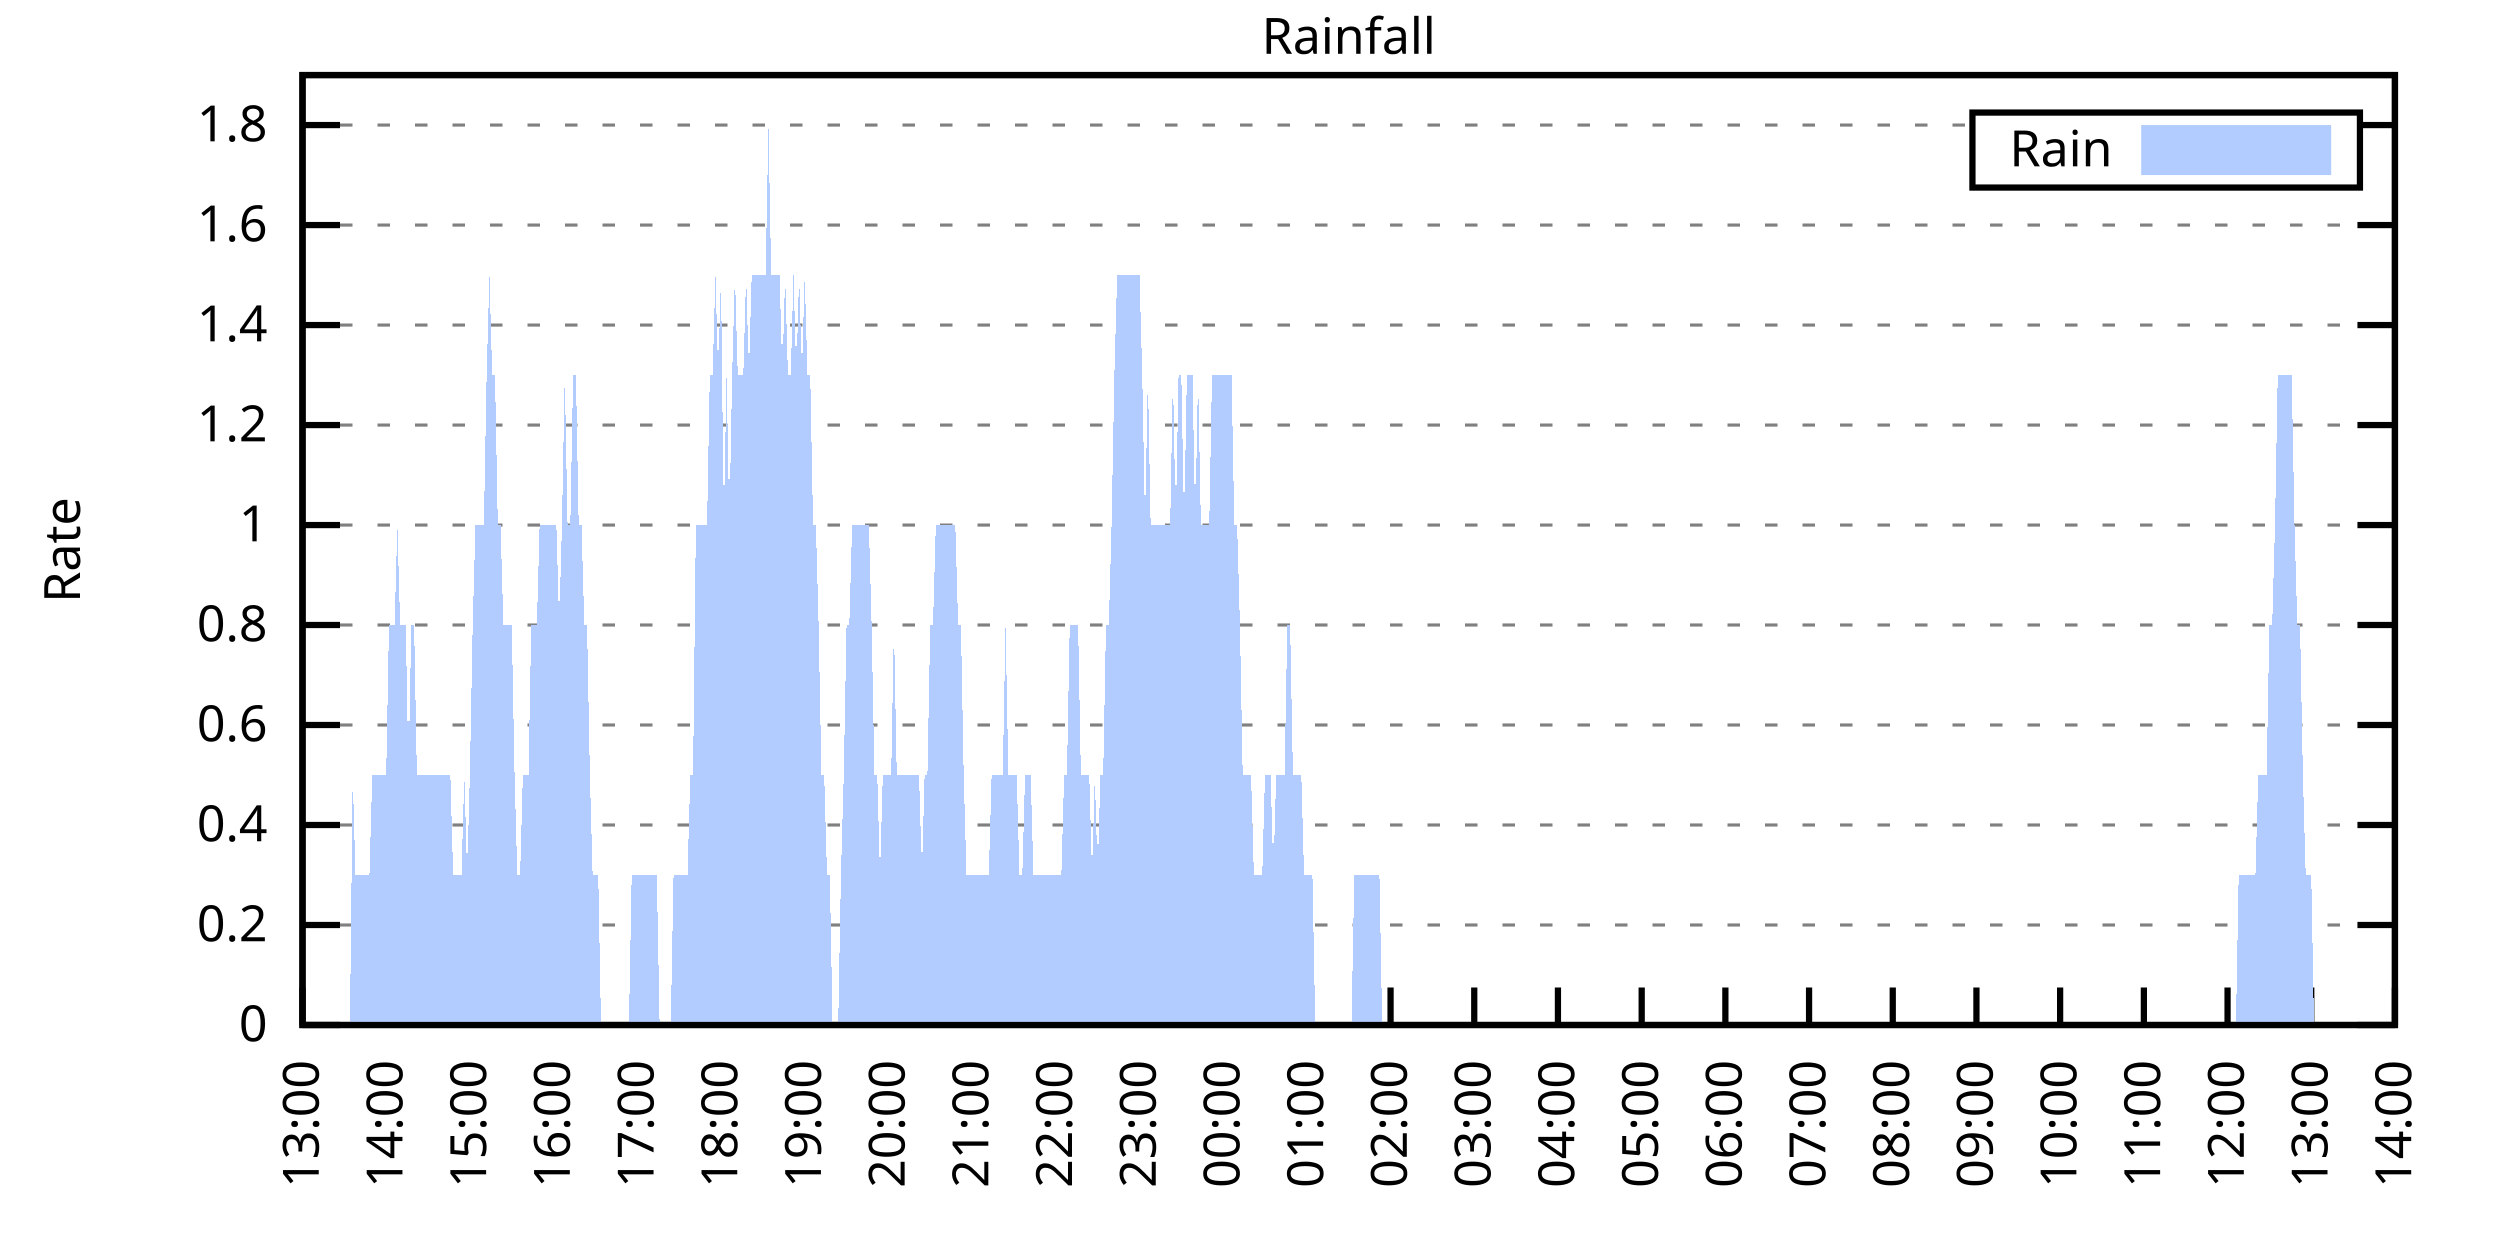
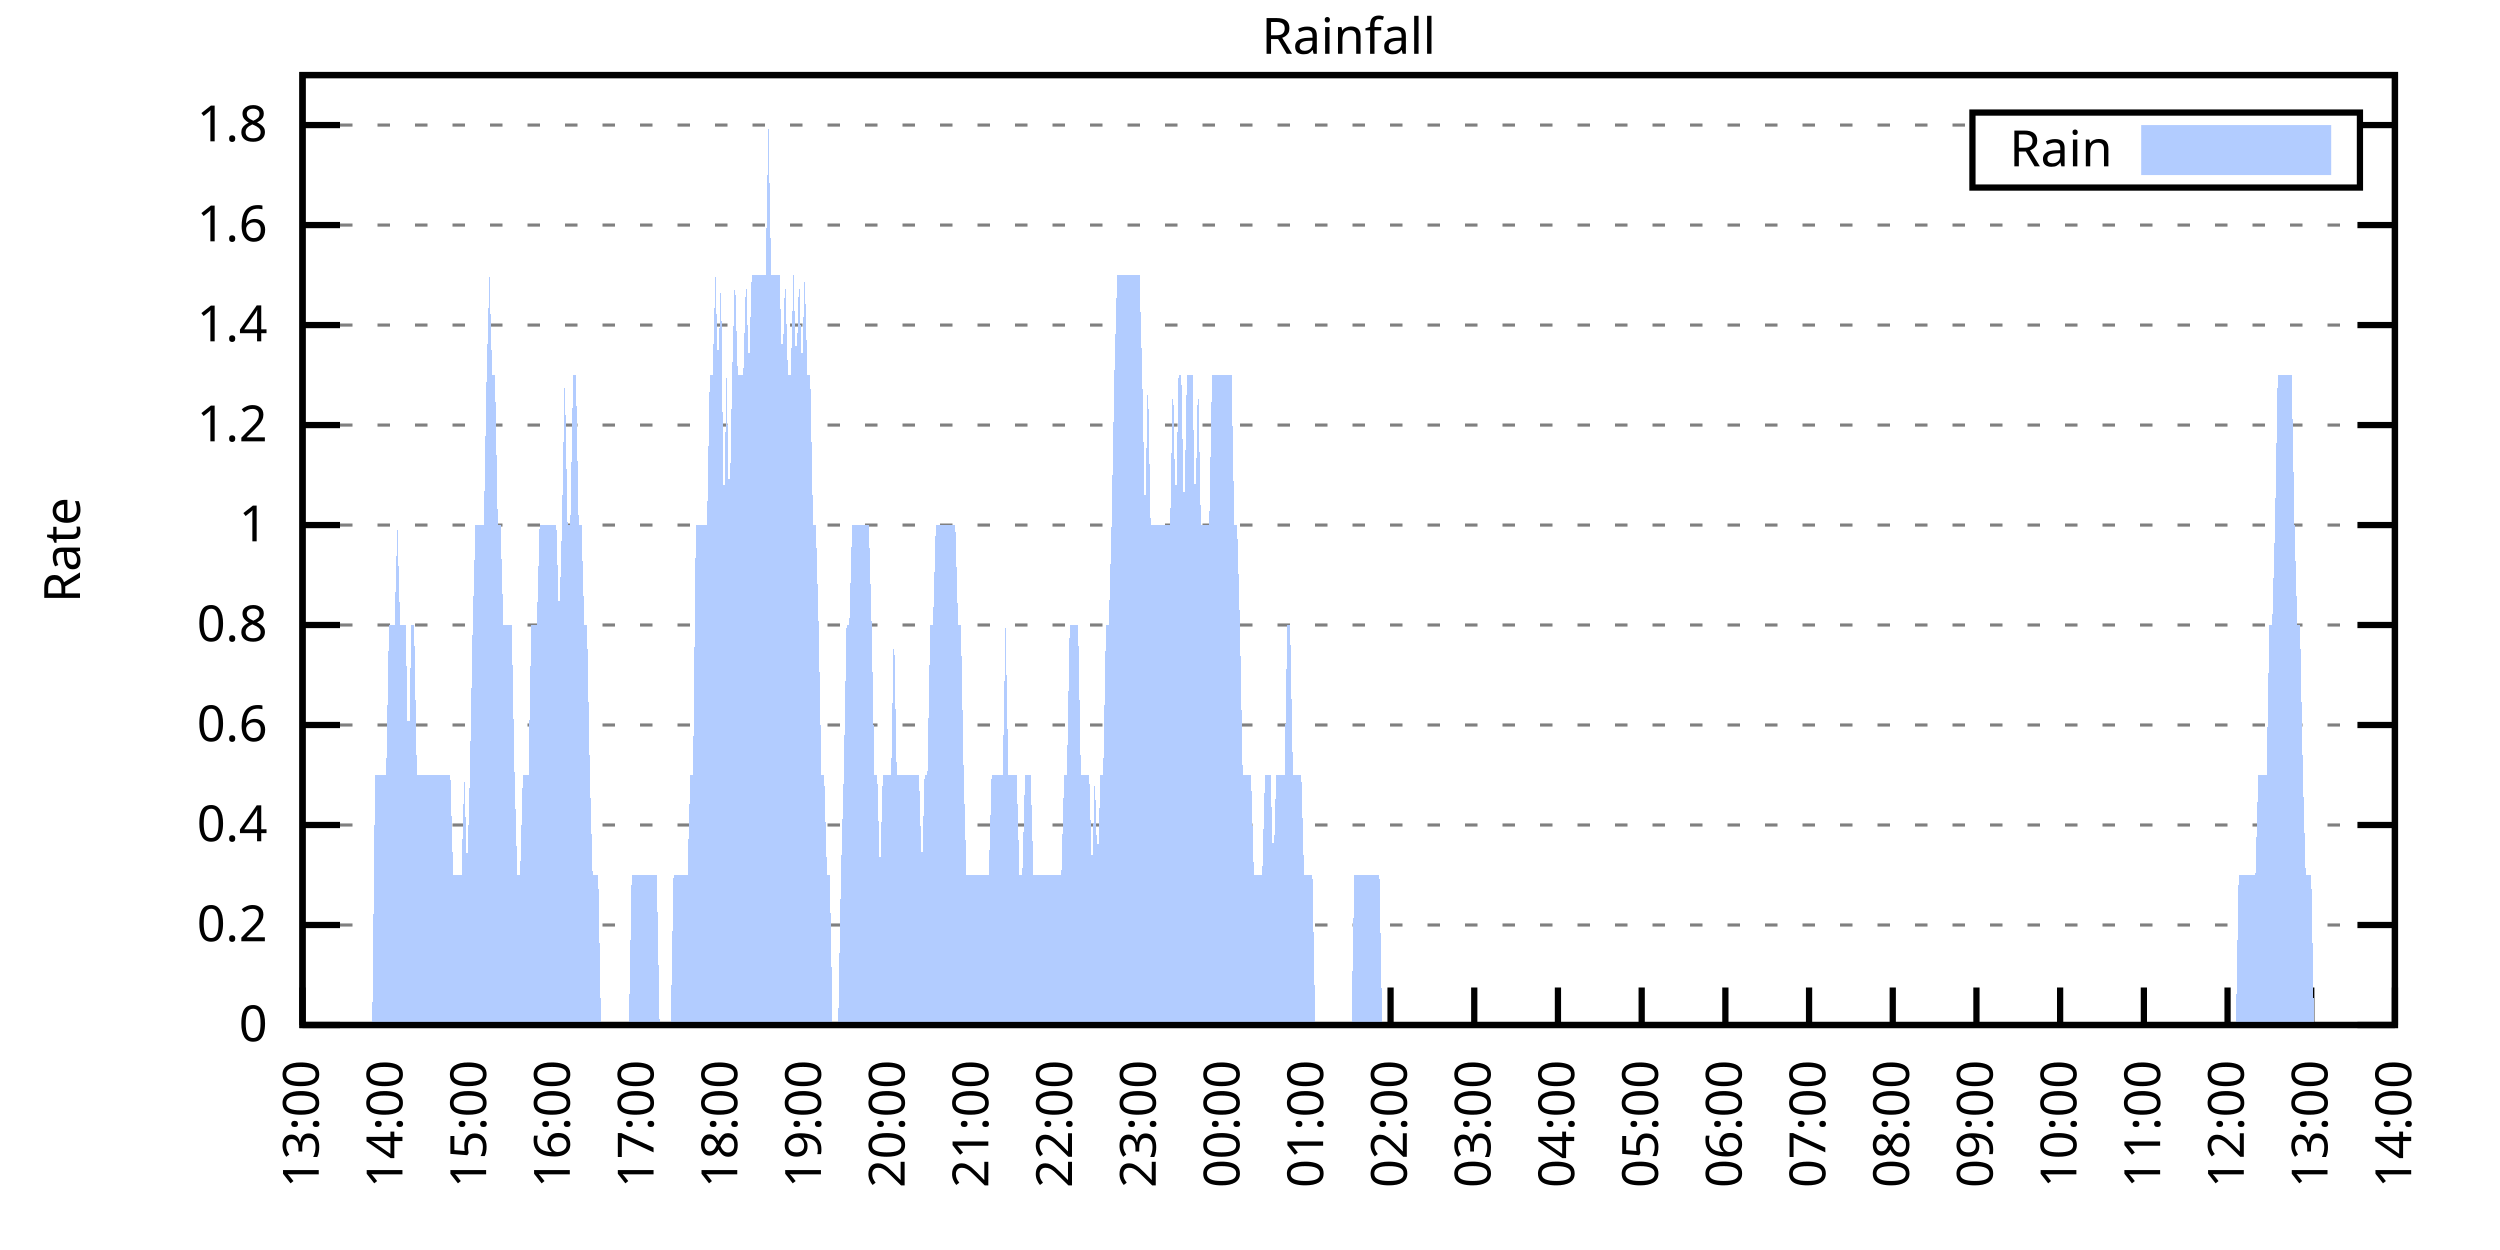
<svg xmlns="http://www.w3.org/2000/svg" xmlns:xlink="http://www.w3.org/1999/xlink" width="400" height="200" viewBox="0 0 400 200">
  <g id="gnuplot_canvas">
    <rect x="0" y="0" width="400" height="200" fill="none" />
    <defs>
      <circle id="gpDot" r="0.5" stroke-width="0.5" stroke="currentColor" />
      <path id="gpPt0" stroke-width="0.333" stroke="currentColor" d="M-1,0 h2 M0,-1 v2" />
      <path id="gpPt1" stroke-width="0.333" stroke="currentColor" d="M-1,-1 L1,1 M1,-1 L-1,1" />
      <path id="gpPt2" stroke-width="0.333" stroke="currentColor" d="M-1,0 L1,0 M0,-1 L0,1 M-1,-1 L1,1 M-1,1 L1,-1" />
      <rect id="gpPt3" stroke-width="0.333" stroke="currentColor" x="-1" y="-1" width="2" height="2" />
      <rect id="gpPt4" stroke-width="0.333" stroke="currentColor" fill="currentColor" x="-1" y="-1" width="2" height="2" />
      <circle id="gpPt5" stroke-width="0.333" stroke="currentColor" cx="0" cy="0" r="1" />
      <use xlink:href="#gpPt5" id="gpPt6" fill="currentColor" stroke="none" />
      <path id="gpPt7" stroke-width="0.333" stroke="currentColor" d="M0,-1.33 L-1.33,0.67 L1.33,0.67 z" />
      <use xlink:href="#gpPt7" id="gpPt8" fill="currentColor" stroke="none" />
      <use xlink:href="#gpPt7" id="gpPt9" stroke="currentColor" transform="rotate(180)" />
      <use xlink:href="#gpPt9" id="gpPt10" fill="currentColor" stroke="none" />
      <use xlink:href="#gpPt3" id="gpPt11" stroke="currentColor" transform="rotate(45)" />
      <use xlink:href="#gpPt11" id="gpPt12" fill="currentColor" stroke="none" />
      <path id="gpPt13" stroke-width="0.333" stroke="currentColor" d="M0,1.330 L1.265,0.411 L0.782,-1.067 L-0.782,-1.076 L-1.265,0.411 z" />
      <use xlink:href="#gpPt13" id="gpPt14" fill="currentColor" stroke="none" />
      <filter id="textbox" filterUnits="objectBoundingBox" x="0" y="0" height="1" width="1">
        <feFlood flood-color="white" flood-opacity="1" result="bgnd" />
        <feComposite in="SourceGraphic" in2="bgnd" operator="atop" />
      </filter>
      <filter id="greybox" filterUnits="objectBoundingBox" x="0" y="0" height="1" width="1">
        <feFlood flood-color="lightgrey" flood-opacity="1" result="grey" />
        <feComposite in="SourceGraphic" in2="grey" operator="atop" />
      </filter>
    </defs>
    <g fill="none" color="white" stroke="currentColor" stroke-width="1.00" stroke-linecap="butt" stroke-linejoin="miter">
</g>
    <g fill="none" color="black" stroke="currentColor" stroke-width="1.00" stroke-linecap="butt" stroke-linejoin="miter">
      <g stroke="none" shape-rendering="crispEdges">
        <polygon fill="rgb(255, 255, 255)" points="48.40,164.00 383.18,164.00 383.18,12.02 48.40,12.02 " />
      </g>
    </g>
    <g fill="none" color="black" stroke="currentColor" stroke-width="1.00" stroke-linecap="butt" stroke-linejoin="miter">
</g>
    <g fill="none" color="black" stroke="black" stroke-width="0.50" stroke-linecap="butt" stroke-linejoin="miter">
</g>
    <g fill="none" color="gray" stroke="currentColor" stroke-width="0.50" stroke-linecap="butt" stroke-linejoin="miter">
      <path stroke="gray" stroke-dasharray="2,4" class="gridline" d="M48.40,164.00 L383.19,164.00  " />
    </g>
    <g fill="none" color="gray" stroke="gray" stroke-width="1.00" stroke-linecap="butt" stroke-linejoin="miter">
</g>
    <g fill="none" color="black" stroke="currentColor" stroke-width="1.00" stroke-linecap="butt" stroke-linejoin="miter">
      <path stroke="black" d="M48.40,164.00 L54.40,164.00 M383.19,164.00 L377.19,164.00  " />
      <g transform="translate(42.80,166.60)" stroke="none" fill="black" font-family="Sans" font-size="8.00" text-anchor="end">
        <text>
          <tspan font-family="Sans"> 0</tspan>
        </text>
      </g>
    </g>
    <g fill="none" color="black" stroke="currentColor" stroke-width="1.00" stroke-linecap="butt" stroke-linejoin="miter">
</g>
    <g fill="none" color="black" stroke="black" stroke-width="0.50" stroke-linecap="butt" stroke-linejoin="miter">
</g>
    <g fill="none" color="gray" stroke="currentColor" stroke-width="0.50" stroke-linecap="butt" stroke-linejoin="miter">
      <path stroke="gray" stroke-dasharray="2,4" class="gridline" d="M48.40,148.00 L383.19,148.00  " />
    </g>
    <g fill="none" color="gray" stroke="gray" stroke-width="1.00" stroke-linecap="butt" stroke-linejoin="miter">
</g>
    <g fill="none" color="black" stroke="currentColor" stroke-width="1.00" stroke-linecap="butt" stroke-linejoin="miter">
      <path stroke="black" d="M48.40,148.00 L54.40,148.00 M383.19,148.00 L377.19,148.00  " />
      <g transform="translate(42.80,150.60)" stroke="none" fill="black" font-family="Sans" font-size="8.00" text-anchor="end">
        <text>
          <tspan font-family="Sans"> 0.2</tspan>
        </text>
      </g>
    </g>
    <g fill="none" color="black" stroke="currentColor" stroke-width="1.00" stroke-linecap="butt" stroke-linejoin="miter">
</g>
    <g fill="none" color="black" stroke="black" stroke-width="0.50" stroke-linecap="butt" stroke-linejoin="miter">
</g>
    <g fill="none" color="gray" stroke="currentColor" stroke-width="0.50" stroke-linecap="butt" stroke-linejoin="miter">
      <path stroke="gray" stroke-dasharray="2,4" class="gridline" d="M48.40,132.00 L383.19,132.00  " />
    </g>
    <g fill="none" color="gray" stroke="gray" stroke-width="1.00" stroke-linecap="butt" stroke-linejoin="miter">
</g>
    <g fill="none" color="black" stroke="currentColor" stroke-width="1.00" stroke-linecap="butt" stroke-linejoin="miter">
      <path stroke="black" d="M48.40,132.00 L54.40,132.00 M383.19,132.00 L377.19,132.00  " />
      <g transform="translate(42.80,134.60)" stroke="none" fill="black" font-family="Sans" font-size="8.00" text-anchor="end">
        <text>
          <tspan font-family="Sans"> 0.4</tspan>
        </text>
      </g>
    </g>
    <g fill="none" color="black" stroke="currentColor" stroke-width="1.00" stroke-linecap="butt" stroke-linejoin="miter">
</g>
    <g fill="none" color="black" stroke="black" stroke-width="0.50" stroke-linecap="butt" stroke-linejoin="miter">
</g>
    <g fill="none" color="gray" stroke="currentColor" stroke-width="0.50" stroke-linecap="butt" stroke-linejoin="miter">
      <path stroke="gray" stroke-dasharray="2,4" class="gridline" d="M48.40,116.00 L383.19,116.00  " />
    </g>
    <g fill="none" color="gray" stroke="gray" stroke-width="1.00" stroke-linecap="butt" stroke-linejoin="miter">
</g>
    <g fill="none" color="black" stroke="currentColor" stroke-width="1.00" stroke-linecap="butt" stroke-linejoin="miter">
      <path stroke="black" d="M48.40,116.00 L54.40,116.00 M383.19,116.00 L377.19,116.00  " />
      <g transform="translate(42.80,118.60)" stroke="none" fill="black" font-family="Sans" font-size="8.00" text-anchor="end">
        <text>
          <tspan font-family="Sans"> 0.6</tspan>
        </text>
      </g>
    </g>
    <g fill="none" color="black" stroke="currentColor" stroke-width="1.00" stroke-linecap="butt" stroke-linejoin="miter">
</g>
    <g fill="none" color="black" stroke="black" stroke-width="0.50" stroke-linecap="butt" stroke-linejoin="miter">
</g>
    <g fill="none" color="gray" stroke="currentColor" stroke-width="0.50" stroke-linecap="butt" stroke-linejoin="miter">
      <path stroke="gray" stroke-dasharray="2,4" class="gridline" d="M48.40,100.00 L383.19,100.00  " />
    </g>
    <g fill="none" color="gray" stroke="gray" stroke-width="1.00" stroke-linecap="butt" stroke-linejoin="miter">
</g>
    <g fill="none" color="black" stroke="currentColor" stroke-width="1.00" stroke-linecap="butt" stroke-linejoin="miter">
      <path stroke="black" d="M48.40,100.00 L54.40,100.00 M383.19,100.00 L377.19,100.00  " />
      <g transform="translate(42.80,102.60)" stroke="none" fill="black" font-family="Sans" font-size="8.00" text-anchor="end">
        <text>
          <tspan font-family="Sans"> 0.8</tspan>
        </text>
      </g>
    </g>
    <g fill="none" color="black" stroke="currentColor" stroke-width="1.00" stroke-linecap="butt" stroke-linejoin="miter">
</g>
    <g fill="none" color="black" stroke="black" stroke-width="0.50" stroke-linecap="butt" stroke-linejoin="miter">
</g>
    <g fill="none" color="gray" stroke="currentColor" stroke-width="0.50" stroke-linecap="butt" stroke-linejoin="miter">
      <path stroke="gray" stroke-dasharray="2,4" class="gridline" d="M48.40,84.01 L383.19,84.01  " />
    </g>
    <g fill="none" color="gray" stroke="gray" stroke-width="1.00" stroke-linecap="butt" stroke-linejoin="miter">
</g>
    <g fill="none" color="black" stroke="currentColor" stroke-width="1.00" stroke-linecap="butt" stroke-linejoin="miter">
      <path stroke="black" d="M48.40,84.01 L54.40,84.01 M383.19,84.01 L377.19,84.01  " />
      <g transform="translate(42.80,86.61)" stroke="none" fill="black" font-family="Sans" font-size="8.00" text-anchor="end">
        <text>
          <tspan font-family="Sans"> 1</tspan>
        </text>
      </g>
    </g>
    <g fill="none" color="black" stroke="currentColor" stroke-width="1.00" stroke-linecap="butt" stroke-linejoin="miter">
</g>
    <g fill="none" color="black" stroke="black" stroke-width="0.50" stroke-linecap="butt" stroke-linejoin="miter">
</g>
    <g fill="none" color="gray" stroke="currentColor" stroke-width="0.50" stroke-linecap="butt" stroke-linejoin="miter">
      <path stroke="gray" stroke-dasharray="2,4" class="gridline" d="M48.40,68.01 L383.19,68.01  " />
    </g>
    <g fill="none" color="gray" stroke="gray" stroke-width="1.00" stroke-linecap="butt" stroke-linejoin="miter">
</g>
    <g fill="none" color="black" stroke="currentColor" stroke-width="1.00" stroke-linecap="butt" stroke-linejoin="miter">
      <path stroke="black" d="M48.40,68.01 L54.40,68.01 M383.19,68.01 L377.19,68.01  " />
      <g transform="translate(42.80,70.61)" stroke="none" fill="black" font-family="Sans" font-size="8.00" text-anchor="end">
        <text>
          <tspan font-family="Sans"> 1.2</tspan>
        </text>
      </g>
    </g>
    <g fill="none" color="black" stroke="currentColor" stroke-width="1.00" stroke-linecap="butt" stroke-linejoin="miter">
</g>
    <g fill="none" color="black" stroke="black" stroke-width="0.50" stroke-linecap="butt" stroke-linejoin="miter">
</g>
    <g fill="none" color="gray" stroke="currentColor" stroke-width="0.50" stroke-linecap="butt" stroke-linejoin="miter">
      <path stroke="gray" stroke-dasharray="2,4" class="gridline" d="M48.40,52.01 L383.19,52.01  " />
    </g>
    <g fill="none" color="gray" stroke="gray" stroke-width="1.00" stroke-linecap="butt" stroke-linejoin="miter">
</g>
    <g fill="none" color="black" stroke="currentColor" stroke-width="1.00" stroke-linecap="butt" stroke-linejoin="miter">
      <path stroke="black" d="M48.40,52.01 L54.40,52.01 M383.19,52.01 L377.19,52.01  " />
      <g transform="translate(42.80,54.61)" stroke="none" fill="black" font-family="Sans" font-size="8.00" text-anchor="end">
        <text>
          <tspan font-family="Sans"> 1.4</tspan>
        </text>
      </g>
    </g>
    <g fill="none" color="black" stroke="currentColor" stroke-width="1.00" stroke-linecap="butt" stroke-linejoin="miter">
</g>
    <g fill="none" color="black" stroke="black" stroke-width="0.50" stroke-linecap="butt" stroke-linejoin="miter">
</g>
    <g fill="none" color="gray" stroke="currentColor" stroke-width="0.50" stroke-linecap="butt" stroke-linejoin="miter">
      <path stroke="gray" stroke-dasharray="2,4" class="gridline" d="M48.40,36.01 L383.19,36.01  " />
    </g>
    <g fill="none" color="gray" stroke="gray" stroke-width="1.00" stroke-linecap="butt" stroke-linejoin="miter">
</g>
    <g fill="none" color="black" stroke="currentColor" stroke-width="1.00" stroke-linecap="butt" stroke-linejoin="miter">
      <path stroke="black" d="M48.40,36.01 L54.40,36.01 M383.19,36.01 L377.19,36.01  " />
      <g transform="translate(42.80,38.61)" stroke="none" fill="black" font-family="Sans" font-size="8.00" text-anchor="end">
        <text>
          <tspan font-family="Sans"> 1.6</tspan>
        </text>
      </g>
    </g>
    <g fill="none" color="black" stroke="currentColor" stroke-width="1.00" stroke-linecap="butt" stroke-linejoin="miter">
</g>
    <g fill="none" color="black" stroke="black" stroke-width="0.50" stroke-linecap="butt" stroke-linejoin="miter">
</g>
    <g fill="none" color="gray" stroke="currentColor" stroke-width="0.50" stroke-linecap="butt" stroke-linejoin="miter">
      <path stroke="gray" stroke-dasharray="2,4" class="gridline" d="M48.40,20.01 L315.59,20.01 M377.59,20.01 L383.19,20.01  " />
    </g>
    <g fill="none" color="gray" stroke="gray" stroke-width="1.00" stroke-linecap="butt" stroke-linejoin="miter">
</g>
    <g fill="none" color="black" stroke="currentColor" stroke-width="1.00" stroke-linecap="butt" stroke-linejoin="miter">
      <path stroke="black" d="M48.40,20.01 L54.40,20.01 M383.19,20.01 L377.19,20.01  " />
      <g transform="translate(42.80,22.61)" stroke="none" fill="black" font-family="Sans" font-size="8.00" text-anchor="end">
        <text>
          <tspan font-family="Sans"> 1.8</tspan>
        </text>
      </g>
    </g>
    <g fill="none" color="black" stroke="currentColor" stroke-width="1.00" stroke-linecap="butt" stroke-linejoin="miter">
      <path stroke="black" d="M48.40,164.00 L48.40,158.00  " />
      <g transform="translate(51.00,169.60) rotate(270.00)" stroke="none" fill="black" font-family="Sans" font-size="8.00" text-anchor="end">
        <text>
          <tspan font-family="Sans">13:00</tspan>
        </text>
      </g>
    </g>
    <g fill="none" color="black" stroke="currentColor" stroke-width="1.00" stroke-linecap="butt" stroke-linejoin="miter">
      <path stroke="black" d="M61.79,164.00 L61.79,158.00  " />
      <g transform="translate(64.39,169.60) rotate(270.00)" stroke="none" fill="black" font-family="Sans" font-size="8.00" text-anchor="end">
        <text>
          <tspan font-family="Sans">14:00</tspan>
        </text>
      </g>
    </g>
    <g fill="none" color="black" stroke="currentColor" stroke-width="1.00" stroke-linecap="butt" stroke-linejoin="miter">
      <path stroke="black" d="M75.18,164.00 L75.18,158.00  " />
      <g transform="translate(77.78,169.60) rotate(270.00)" stroke="none" fill="black" font-family="Sans" font-size="8.00" text-anchor="end">
        <text>
          <tspan font-family="Sans">15:00</tspan>
        </text>
      </g>
    </g>
    <g fill="none" color="black" stroke="currentColor" stroke-width="1.00" stroke-linecap="butt" stroke-linejoin="miter">
      <path stroke="black" d="M88.57,164.00 L88.57,158.00  " />
      <g transform="translate(91.17,169.60) rotate(270.00)" stroke="none" fill="black" font-family="Sans" font-size="8.00" text-anchor="end">
        <text>
          <tspan font-family="Sans">16:00</tspan>
        </text>
      </g>
    </g>
    <g fill="none" color="black" stroke="currentColor" stroke-width="1.00" stroke-linecap="butt" stroke-linejoin="miter">
      <path stroke="black" d="M101.97,164.00 L101.97,158.00  " />
      <g transform="translate(104.57,169.60) rotate(270.00)" stroke="none" fill="black" font-family="Sans" font-size="8.00" text-anchor="end">
        <text>
          <tspan font-family="Sans">17:00</tspan>
        </text>
      </g>
    </g>
    <g fill="none" color="black" stroke="currentColor" stroke-width="1.00" stroke-linecap="butt" stroke-linejoin="miter">
      <path stroke="black" d="M115.36,164.00 L115.36,158.00  " />
      <g transform="translate(117.96,169.60) rotate(270.00)" stroke="none" fill="black" font-family="Sans" font-size="8.00" text-anchor="end">
        <text>
          <tspan font-family="Sans">18:00</tspan>
        </text>
      </g>
    </g>
    <g fill="none" color="black" stroke="currentColor" stroke-width="1.00" stroke-linecap="butt" stroke-linejoin="miter">
      <path stroke="black" d="M128.75,164.00 L128.75,158.00  " />
      <g transform="translate(131.35,169.60) rotate(270.00)" stroke="none" fill="black" font-family="Sans" font-size="8.00" text-anchor="end">
        <text>
          <tspan font-family="Sans">19:00</tspan>
        </text>
      </g>
    </g>
    <g fill="none" color="black" stroke="currentColor" stroke-width="1.00" stroke-linecap="butt" stroke-linejoin="miter">
      <path stroke="black" d="M142.14,164.00 L142.14,158.00  " />
      <g transform="translate(144.74,169.60) rotate(270.00)" stroke="none" fill="black" font-family="Sans" font-size="8.00" text-anchor="end">
        <text>
          <tspan font-family="Sans">20:00</tspan>
        </text>
      </g>
    </g>
    <g fill="none" color="black" stroke="currentColor" stroke-width="1.00" stroke-linecap="butt" stroke-linejoin="miter">
      <path stroke="black" d="M155.53,164.00 L155.53,158.00  " />
      <g transform="translate(158.13,169.60) rotate(270.00)" stroke="none" fill="black" font-family="Sans" font-size="8.00" text-anchor="end">
        <text>
          <tspan font-family="Sans">21:00</tspan>
        </text>
      </g>
    </g>
    <g fill="none" color="black" stroke="currentColor" stroke-width="1.00" stroke-linecap="butt" stroke-linejoin="miter">
      <path stroke="black" d="M168.92,164.00 L168.92,158.00  " />
      <g transform="translate(171.52,169.60) rotate(270.00)" stroke="none" fill="black" font-family="Sans" font-size="8.00" text-anchor="end">
        <text>
          <tspan font-family="Sans">22:00</tspan>
        </text>
      </g>
    </g>
    <g fill="none" color="black" stroke="currentColor" stroke-width="1.00" stroke-linecap="butt" stroke-linejoin="miter">
      <path stroke="black" d="M182.32,164.00 L182.32,158.00  " />
      <g transform="translate(184.92,169.60) rotate(270.00)" stroke="none" fill="black" font-family="Sans" font-size="8.00" text-anchor="end">
        <text>
          <tspan font-family="Sans">23:00</tspan>
        </text>
      </g>
    </g>
    <g fill="none" color="black" stroke="currentColor" stroke-width="1.00" stroke-linecap="butt" stroke-linejoin="miter">
      <path stroke="black" d="M195.71,164.00 L195.71,158.00  " />
      <g transform="translate(198.31,169.60) rotate(270.00)" stroke="none" fill="black" font-family="Sans" font-size="8.00" text-anchor="end">
        <text>
          <tspan font-family="Sans">00:00</tspan>
        </text>
      </g>
    </g>
    <g fill="none" color="black" stroke="currentColor" stroke-width="1.00" stroke-linecap="butt" stroke-linejoin="miter">
      <path stroke="black" d="M209.10,164.00 L209.10,158.00  " />
      <g transform="translate(211.70,169.60) rotate(270.00)" stroke="none" fill="black" font-family="Sans" font-size="8.00" text-anchor="end">
        <text>
          <tspan font-family="Sans">01:00</tspan>
        </text>
      </g>
    </g>
    <g fill="none" color="black" stroke="currentColor" stroke-width="1.00" stroke-linecap="butt" stroke-linejoin="miter">
      <path stroke="black" d="M222.49,164.00 L222.49,158.00  " />
      <g transform="translate(225.09,169.60) rotate(270.00)" stroke="none" fill="black" font-family="Sans" font-size="8.00" text-anchor="end">
        <text>
          <tspan font-family="Sans">02:00</tspan>
        </text>
      </g>
    </g>
    <g fill="none" color="black" stroke="currentColor" stroke-width="1.00" stroke-linecap="butt" stroke-linejoin="miter">
      <path stroke="black" d="M235.88,164.00 L235.88,158.00  " />
      <g transform="translate(238.48,169.60) rotate(270.00)" stroke="none" fill="black" font-family="Sans" font-size="8.00" text-anchor="end">
        <text>
          <tspan font-family="Sans">03:00</tspan>
        </text>
      </g>
    </g>
    <g fill="none" color="black" stroke="currentColor" stroke-width="1.00" stroke-linecap="butt" stroke-linejoin="miter">
      <path stroke="black" d="M249.27,164.00 L249.27,158.00  " />
      <g transform="translate(251.87,169.60) rotate(270.00)" stroke="none" fill="black" font-family="Sans" font-size="8.00" text-anchor="end">
        <text>
          <tspan font-family="Sans">04:00</tspan>
        </text>
      </g>
    </g>
    <g fill="none" color="black" stroke="currentColor" stroke-width="1.00" stroke-linecap="butt" stroke-linejoin="miter">
      <path stroke="black" d="M262.67,164.00 L262.67,158.00  " />
      <g transform="translate(265.27,169.60) rotate(270.00)" stroke="none" fill="black" font-family="Sans" font-size="8.00" text-anchor="end">
        <text>
          <tspan font-family="Sans">05:00</tspan>
        </text>
      </g>
    </g>
    <g fill="none" color="black" stroke="currentColor" stroke-width="1.00" stroke-linecap="butt" stroke-linejoin="miter">
      <path stroke="black" d="M276.06,164.00 L276.06,158.00  " />
      <g transform="translate(278.66,169.60) rotate(270.00)" stroke="none" fill="black" font-family="Sans" font-size="8.00" text-anchor="end">
        <text>
          <tspan font-family="Sans">06:00</tspan>
        </text>
      </g>
    </g>
    <g fill="none" color="black" stroke="currentColor" stroke-width="1.00" stroke-linecap="butt" stroke-linejoin="miter">
      <path stroke="black" d="M289.45,164.00 L289.45,158.00  " />
      <g transform="translate(292.05,169.60) rotate(270.00)" stroke="none" fill="black" font-family="Sans" font-size="8.00" text-anchor="end">
        <text>
          <tspan font-family="Sans">07:00</tspan>
        </text>
      </g>
    </g>
    <g fill="none" color="black" stroke="currentColor" stroke-width="1.00" stroke-linecap="butt" stroke-linejoin="miter">
      <path stroke="black" d="M302.84,164.00 L302.84,158.00  " />
      <g transform="translate(305.44,169.60) rotate(270.00)" stroke="none" fill="black" font-family="Sans" font-size="8.00" text-anchor="end">
        <text>
          <tspan font-family="Sans">08:00</tspan>
        </text>
      </g>
    </g>
    <g fill="none" color="black" stroke="currentColor" stroke-width="1.00" stroke-linecap="butt" stroke-linejoin="miter">
      <path stroke="black" d="M316.23,164.00 L316.23,158.00  " />
      <g transform="translate(318.83,169.60) rotate(270.00)" stroke="none" fill="black" font-family="Sans" font-size="8.00" text-anchor="end">
        <text>
          <tspan font-family="Sans">09:00</tspan>
        </text>
      </g>
    </g>
    <g fill="none" color="black" stroke="currentColor" stroke-width="1.00" stroke-linecap="butt" stroke-linejoin="miter">
      <path stroke="black" d="M329.62,164.00 L329.62,158.00  " />
      <g transform="translate(332.22,169.60) rotate(270.00)" stroke="none" fill="black" font-family="Sans" font-size="8.00" text-anchor="end">
        <text>
          <tspan font-family="Sans">10:00</tspan>
        </text>
      </g>
    </g>
    <g fill="none" color="black" stroke="currentColor" stroke-width="1.00" stroke-linecap="butt" stroke-linejoin="miter">
      <path stroke="black" d="M343.02,164.00 L343.02,158.00  " />
      <g transform="translate(345.62,169.60) rotate(270.00)" stroke="none" fill="black" font-family="Sans" font-size="8.00" text-anchor="end">
        <text>
          <tspan font-family="Sans">11:00</tspan>
        </text>
      </g>
    </g>
    <g fill="none" color="black" stroke="currentColor" stroke-width="1.00" stroke-linecap="butt" stroke-linejoin="miter">
      <path stroke="black" d="M356.41,164.00 L356.41,158.00  " />
      <g transform="translate(359.01,169.60) rotate(270.00)" stroke="none" fill="black" font-family="Sans" font-size="8.00" text-anchor="end">
        <text>
          <tspan font-family="Sans">12:00</tspan>
        </text>
      </g>
    </g>
    <g fill="none" color="black" stroke="currentColor" stroke-width="1.00" stroke-linecap="butt" stroke-linejoin="miter">
      <path stroke="black" d="M369.80,164.00 L369.80,158.00  " />
      <g transform="translate(372.40,169.60) rotate(270.00)" stroke="none" fill="black" font-family="Sans" font-size="8.00" text-anchor="end">
        <text>
          <tspan font-family="Sans">13:00</tspan>
        </text>
      </g>
    </g>
    <g fill="none" color="black" stroke="currentColor" stroke-width="1.00" stroke-linecap="butt" stroke-linejoin="miter">
      <path stroke="black" d="M383.19,164.00 L383.19,158.00  " />
      <g transform="translate(385.79,169.60) rotate(270.00)" stroke="none" fill="black" font-family="Sans" font-size="8.00" text-anchor="end">
        <text>
          <tspan font-family="Sans">14:00</tspan>
        </text>
      </g>
    </g>
    <g fill="none" color="black" stroke="currentColor" stroke-width="1.00" stroke-linecap="butt" stroke-linejoin="miter">
</g>
    <g fill="none" color="black" stroke="currentColor" stroke-width="1.00" stroke-linecap="butt" stroke-linejoin="miter">
      <path stroke="black" d="M48.40,12.01 L48.40,164.00 L383.19,164.00 L383.19,12.01 L48.40,12.01 Z  " />
    </g>
    <g fill="none" color="black" stroke="currentColor" stroke-width="1.00" stroke-linecap="butt" stroke-linejoin="miter">
</g>
    <g fill="none" color="black" stroke="currentColor" stroke-width="1.00" stroke-linecap="butt" stroke-linejoin="miter">
      <path stroke="black" d="M315.59,30.01 L315.59,18.01 L377.59,18.01 L377.59,30.01 L315.59,30.01 Z  " />
    </g>
    <g id="Rainfall_plot_1">
      <g fill="none" color="white" stroke="black" stroke-width="2.00" stroke-linecap="butt" stroke-linejoin="miter">
</g>
      <g fill="none" color="black" stroke="currentColor" stroke-width="2.00" stroke-linecap="butt" stroke-linejoin="miter">
        <g transform="translate(337.99,26.61)" stroke="none" fill="black" font-family="Sans" font-size="8.00" text-anchor="end">
          <text>
            <tspan font-family="Sans">Rain</tspan>
          </text>
        </g>
      </g>
      <g fill="none" color="black" stroke="currentColor" stroke-width="2.00" stroke-linecap="butt" stroke-linejoin="miter">
        <g stroke="none" shape-rendering="crispEdges">
          <polygon fill="rgb(178, 204, 255)" points="343.59,27.01 371.99,27.01 371.99,21.01 343.59,21.01 " />
        </g>
        <path stroke="rgb(178, 204, 255)" d="M343.59,27.01 L371.99,27.01 L371.99,21.01 L343.59,21.01 L343.59,27.01 Z  " />
      </g>
      <g fill="none" color="black" stroke="currentColor" stroke-width="2.00" stroke-linecap="butt" stroke-linejoin="miter">
        <g stroke="none" shape-rendering="crispEdges">
-           <polygon fill="rgb(178, 204, 255)" points="51.97,164.00 52.42,164.00 52.86,164.00 53.31,164.00 53.76,164.00 54.20,164.00 54.65,164.00 55.10,164.00 55.54,164.00 55.99,164.00 56.43,124.00 56.88,140.00 57.33,140.00 57.77,140.00 58.22,140.00 58.67,140.00 59.11,140.00 59.56,124.00 60.01,124.00 60.45,124.00 60.90,124.00 61.35,124.00 61.79,124.00 62.24,100.00 62.68,100.00 63.13,100.00 63.58,84.01 64.02,100.00 64.47,100.00 64.92,100.00 65.36,124.00 65.81,100.00 66.26,100.00 66.70,124.00 67.15,124.00 67.59,124.00 68.04,124.00 68.49,124.00 68.93,124.00 69.38,124.00 69.83,124.00 70.27,124.00 70.72,124.00 71.17,124.00 71.61,124.00 72.06,124.00 72.50,140.00 72.95,140.00 73.40,140.00 73.84,140.00 74.29,124.00 74.74,140.00 75.18,124.00 75.63,100.00 76.08,84.01 76.52,84.01 76.97,84.01 77.42,84.01 77.86,60.01 78.31,44.01 78.75,60.01 79.20,60.01 79.65,84.01 80.09,84.01 80.54,100.00 80.99,100.00 81.43,100.00 81.88,100.00 82.33,124.00 82.77,140.00 83.22,140.00 83.66,124.00 84.11,124.00 84.56,124.00 85.00,100.00 85.45,100.00 85.90,100.00 86.34,84.01 86.79,84.01 87.24,84.01 87.68,84.01 88.13,84.01 88.57,84.01 89.02,84.01 89.47,100.00 89.91,84.01 90.36,60.01 90.81,84.01 91.25,84.01 91.70,60.01 92.15,60.01 92.59,84.01 93.04,84.01 93.49,100.00 93.93,100.00 94.38,124.00 94.82,140.00 95.27,140.00 95.72,140.00 96.16,164.00 96.61,164.00 97.06,164.00 97.50,164.00 97.95,164.00 98.40,164.00 98.84,164.00 99.29,164.00 99.73,164.00 100.18,164.00 100.63,164.00 101.07,140.00 101.52,140.00 101.97,140.00 102.41,140.00 102.86,140.00 103.31,140.00 103.75,140.00 104.20,140.00 104.64,140.00 105.09,140.00 105.54,164.00 105.98,164.00 106.43,164.00 106.88,164.00 107.32,164.00 107.77,140.00 108.22,140.00 108.66,140.00 109.11,140.00 109.55,140.00 110.00,140.00 110.45,124.00 110.89,124.00 111.34,84.01 111.79,84.01 112.23,84.01 112.68,84.01 113.13,84.01 113.57,60.01 114.02,60.01 114.47,44.01 114.91,60.01 115.36,44.01 115.80,84.01 116.25,60.01 116.70,84.01 117.14,60.01 117.59,44.01 118.04,60.01 118.48,60.01 118.93,60.01 119.38,44.01 119.82,60.01 120.27,44.01 120.71,44.01 121.16,44.01 121.61,44.01 122.05,44.01 122.50,44.01 122.95,20.01 123.39,44.01 123.84,44.01 124.29,44.01 124.73,44.01 125.18,60.01 125.62,44.01 126.07,60.01 126.52,60.01 126.96,44.01 127.41,60.01 127.86,44.01 128.30,60.01 128.75,44.01 129.20,60.01 129.64,60.01 130.09,84.01 130.54,84.01 130.98,100.00 131.43,124.00 131.87,124.00 132.32,140.00 132.77,140.00 133.21,164.00 133.66,164.00 134.11,164.00 134.55,140.00 135.00,124.00 135.45,100.00 135.89,100.00 136.34,84.01 136.78,84.01 137.23,84.01 137.68,84.01 138.12,84.01 138.57,84.01 139.02,84.01 139.46,100.00 139.91,124.00 140.36,124.00 140.80,140.00 141.25,124.00 141.69,124.00 142.14,124.00 142.59,124.00 143.03,100.00 143.48,124.00 143.93,124.00 144.37,124.00 144.82,124.00 145.27,124.00 145.71,124.00 146.16,124.00 146.61,124.00 147.05,124.00 147.50,140.00 147.94,124.00 148.39,124.00 148.84,100.00 149.28,100.00 149.73,84.01 150.18,84.01 150.62,84.01 151.07,84.01 151.52,84.01 151.96,84.01 152.41,84.01 152.85,84.01 153.30,100.00 153.75,100.00 154.19,124.00 154.64,140.00 155.09,140.00 155.53,140.00 155.98,140.00 156.43,140.00 156.87,140.00 157.32,140.00 157.76,140.00 158.21,140.00 158.66,124.00 159.10,124.00 159.55,124.00 160.00,124.00 160.44,124.00 160.89,100.00 161.34,124.00 161.78,124.00 162.23,124.00 162.67,124.00 163.12,140.00 163.57,140.00 164.01,124.00 164.46,124.00 164.91,124.00 165.35,140.00 165.80,140.00 166.25,140.00 166.69,140.00 167.14,140.00 167.59,140.00 168.03,140.00 168.48,140.00 168.92,140.00 169.37,140.00 169.82,140.00 170.26,124.00 170.71,124.00 171.16,100.00 171.60,100.00 172.05,100.00 172.50,100.00 172.94,124.00 173.39,124.00 173.83,124.00 174.28,124.00 174.73,140.00 175.17,124.00 175.62,140.00 176.07,124.00 176.51,124.00 176.96,100.00 177.41,100.00 177.85,84.01 178.30,60.01 178.74,44.01 179.19,44.01 179.64,44.01 180.08,44.01 180.53,44.01 180.98,44.01 181.42,44.01 181.87,44.01 182.32,44.01 182.76,60.01 183.21,84.01 183.66,60.01 184.10,84.01 184.55,84.01 184.99,84.01 185.44,84.01 185.89,84.01 186.33,84.01 186.78,84.01 187.23,84.01 187.67,60.01 188.12,84.01 188.57,60.01 189.01,60.01 189.46,84.01 189.90,60.01 190.35,60.01 190.80,60.01 191.24,84.01 191.69,60.01 192.14,84.01 192.58,84.01 193.03,84.01 193.48,84.01 193.92,60.01 194.37,60.01 194.81,60.01 195.26,60.01 195.71,60.01 196.15,60.01 196.60,60.01 197.05,60.01 197.49,84.01 197.94,84.01 198.39,100.00 198.83,124.00 199.28,124.00 199.73,124.00 200.17,124.00 200.62,140.00 201.06,140.00 201.51,140.00 201.96,140.00 202.40,124.00 202.85,124.00 203.30,124.00 203.74,140.00 204.19,124.00 204.64,124.00 205.08,124.00 205.53,124.00 205.97,100.00 206.42,100.00 206.87,124.00 207.31,124.00 207.76,124.00 208.21,124.00 208.65,140.00 209.10,140.00 209.55,140.00 209.99,140.00 210.44,164.00 210.88,164.00 211.33,164.00 211.78,164.00 212.22,164.00 212.67,164.00 213.12,164.00 213.56,164.00 214.01,164.00 214.46,164.00 214.90,164.00 215.35,164.00 215.80,164.00 216.24,164.00 216.69,140.00 217.13,140.00 217.58,140.00 218.03,140.00 218.47,140.00 218.92,140.00 219.37,140.00 219.81,140.00 220.26,140.00 220.71,140.00 221.15,164.00 221.60,164.00 222.04,164.00 222.49,164.00 222.94,164.00 223.38,164.00 223.83,164.00 224.28,164.00 224.72,164.00 225.17,164.00 225.62,164.00 226.06,164.00 226.51,164.00 226.95,164.00 227.40,164.00 227.85,164.00 228.29,164.00 228.74,164.00 229.19,164.00 229.63,164.00 230.08,164.00 230.53,164.00 230.97,164.00 231.42,164.00 231.86,164.00 232.31,164.00 232.76,164.00 233.20,164.00 233.65,164.00 234.10,164.00 234.54,164.00 234.99,164.00 235.44,164.00 235.88,164.00 236.33,164.00 236.78,164.00 237.22,164.00 237.67,164.00 238.11,164.00 238.56,164.00 239.01,164.00 239.45,164.00 239.90,164.00 240.35,164.00 240.79,164.00 241.24,164.00 241.69,164.00 242.13,164.00 242.58,164.00 243.02,164.00 243.47,164.00 243.92,164.00 244.36,164.00 244.81,164.00 245.26,164.00 245.70,164.00 246.15,164.00 246.60,164.00 247.04,164.00 247.49,164.00 247.93,164.00 248.38,164.00 248.83,164.00 249.27,164.00 249.72,164.00 250.17,164.00 250.61,164.00 251.06,164.00 251.51,164.00 251.95,164.00 252.40,164.00 252.85,164.00 253.29,164.00 253.74,164.00 254.18,164.00 254.63,164.00 255.08,164.00 255.52,164.00 255.97,164.00 256.42,164.00 256.86,164.00 257.31,164.00 257.76,164.00 258.20,164.00 258.65,164.00 259.09,164.00 259.54,164.00 259.99,164.00 260.43,164.00 260.88,164.00 261.33,164.00 261.77,164.00 262.22,164.00 262.67,164.00 263.11,164.00 263.56,164.00 264.00,164.00 264.45,164.00 264.90,164.00 265.34,164.00 265.79,164.00 266.24,164.00 266.68,164.00 267.13,164.00 267.58,164.00 268.02,164.00 268.47,164.00 268.92,164.00 269.36,164.00 269.81,164.00 270.25,164.00 270.70,164.00 271.15,164.00 271.59,164.00 272.04,164.00 272.49,164.00 272.93,164.00 273.38,164.00 273.83,164.00 274.27,164.00 274.72,164.00 275.16,164.00 275.61,164.00 276.06,164.00 276.50,164.00 276.95,164.00 277.40,164.00 277.84,164.00 278.29,164.00 278.74,164.00 279.18,164.00 279.63,164.00 280.07,164.00 280.52,164.00 280.97,164.00 281.41,164.00 281.86,164.00 282.31,164.00 282.75,164.00 283.20,164.00 283.65,164.00 284.09,164.00 284.54,164.00 284.98,164.00 285.43,164.00 285.88,164.00 286.32,164.00 286.77,164.00 287.22,164.00 287.66,164.00 288.11,164.00 288.56,164.00 289.00,164.00 289.45,164.00 289.90,164.00 290.34,164.00 290.79,164.00 291.23,164.00 291.68,164.00 292.13,164.00 292.57,164.00 293.02,164.00 293.47,164.00 293.91,164.00 294.36,164.00 294.81,164.00 295.25,164.00 295.70,164.00 296.14,164.00 296.59,164.00 297.04,164.00 297.48,164.00 297.93,164.00 298.38,164.00 298.82,164.00 299.27,164.00 299.72,164.00 300.16,164.00 300.61,164.00 301.05,164.00 301.50,164.00 301.95,164.00 302.39,164.00 302.84,164.00 303.29,164.00 303.73,164.00 304.18,164.00 304.63,164.00 305.07,164.00 305.52,164.00 305.97,164.00 306.41,164.00 306.86,164.00 307.30,164.00 307.75,164.00 308.20,164.00 308.64,164.00 309.09,164.00 309.54,164.00 309.98,164.00 310.43,164.00 310.88,164.00 311.32,164.00 311.77,164.00 312.21,164.00 312.66,164.00 313.11,164.00 313.55,164.00 314.00,164.00 314.45,164.00 314.89,164.00 315.34,164.00 315.79,164.00 316.23,164.00 316.68,164.00 317.12,164.00 317.57,164.00 318.02,164.00 318.46,164.00 318.91,164.00 319.36,164.00 319.80,164.00 320.25,164.00 320.70,164.00 321.14,164.00 321.59,164.00 322.04,164.00 322.48,164.00 322.93,164.00 323.37,164.00 323.82,164.00 324.27,164.00 324.71,164.00 325.16,164.00 325.61,164.00 326.05,164.00 326.50,164.00 326.95,164.00 327.39,164.00 327.84,164.00 328.28,164.00 328.73,164.00 329.18,164.00 329.62,164.00 330.07,164.00 330.52,164.00 330.96,164.00 331.41,164.00 331.86,164.00 332.30,164.00 332.75,164.00 333.19,164.00 333.64,164.00 334.09,164.00 334.53,164.00 334.98,164.00 335.43,164.00 335.87,164.00 336.32,164.00 336.77,164.00 337.21,164.00 337.66,164.00 338.10,164.00 338.55,164.00 339.00,164.00 339.44,164.00 339.89,164.00 340.34,164.00 340.78,164.00 341.23,164.00 341.68,164.00 342.12,164.00 342.57,164.00 343.02,164.00 343.46,164.00 343.91,164.00 344.35,164.00 344.80,164.00 345.25,164.00 345.69,164.00 346.14,164.00 346.59,164.00 347.03,164.00 347.48,164.00 347.93,164.00 348.37,164.00 348.82,164.00 349.26,164.00 349.71,164.00 350.16,164.00 350.60,164.00 351.05,164.00 351.50,164.00 351.94,164.00 352.39,164.00 352.84,164.00 353.28,164.00 353.73,164.00 354.17,164.00 354.62,164.00 355.07,164.00 355.51,164.00 355.96,164.00 356.41,164.00 356.85,164.00 357.30,164.00 357.75,164.00 358.19,140.00 358.64,140.00 359.09,140.00 359.53,140.00 359.98,140.00 360.42,140.00 360.87,140.00 361.32,124.00 361.76,124.00 362.21,124.00 362.66,124.00 363.10,100.00 363.55,100.00 364.00,84.01 364.44,60.01 364.89,60.01 365.33,60.01 365.78,60.01 366.23,60.01 366.67,60.01 367.12,84.01 367.57,100.00 368.01,100.00 368.46,124.00 368.91,140.00 369.35,140.00 369.80,140.00 370.24,164.00 370.69,164.00 371.14,164.00 371.58,164.00 372.03,164.00 372.48,164.00 372.92,164.00 372.92,164.00 51.97,164.00 " />
+           <polygon fill="rgb(178, 204, 255)" points="55.54,164.00 55.99,164.00 56.43,164.00 56.88,164.00 57.33,164.00 57.77,164.00 58.22,164.00 58.67,164.00 59.11,164.00 59.56,164.00 60.01,124.00 60.45,124.00 60.90,124.00 61.35,124.00 61.79,124.00 62.24,100.00 62.68,100.00 63.13,100.00 63.58,84.01 64.02,100.00 64.47,100.00 64.92,100.00 65.36,124.00 65.81,100.00 66.26,100.00 66.70,124.00 67.15,124.00 67.59,124.00 68.04,124.00 68.49,124.00 68.93,124.00 69.38,124.00 69.83,124.00 70.27,124.00 70.72,124.00 71.17,124.00 71.61,124.00 72.06,124.00 72.50,140.00 72.95,140.00 73.40,140.00 73.84,140.00 74.29,124.00 74.74,140.00 75.18,124.00 75.63,100.00 76.08,84.01 76.52,84.01 76.97,84.01 77.42,84.01 77.86,60.01 78.31,44.01 78.75,60.01 79.20,60.01 79.65,84.01 80.09,84.01 80.54,100.00 80.99,100.00 81.43,100.00 81.88,100.00 82.33,124.00 82.77,140.00 83.22,140.00 83.66,124.00 84.11,124.00 84.56,124.00 85.00,100.00 85.45,100.00 85.90,100.00 86.34,84.01 86.79,84.01 87.24,84.01 87.68,84.01 88.13,84.01 88.57,84.01 89.02,84.01 89.47,100.00 89.91,84.01 90.36,60.01 90.81,84.01 91.25,84.01 91.70,60.01 92.15,60.01 92.59,84.01 93.04,84.01 93.49,100.00 93.93,100.00 94.38,124.00 94.82,140.00 95.27,140.00 95.72,140.00 96.16,164.00 96.61,164.00 97.06,164.00 97.50,164.00 97.95,164.00 98.40,164.00 98.84,164.00 99.29,164.00 99.73,164.00 100.18,164.00 100.63,164.00 101.07,140.00 101.52,140.00 101.97,140.00 102.41,140.00 102.86,140.00 103.31,140.00 103.75,140.00 104.20,140.00 104.64,140.00 105.09,140.00 105.54,164.00 105.98,164.00 106.43,164.00 106.88,164.00 107.32,164.00 107.77,140.00 108.22,140.00 108.66,140.00 109.11,140.00 109.55,140.00 110.00,140.00 110.45,124.00 110.89,124.00 111.34,84.01 111.79,84.01 112.23,84.01 112.68,84.01 113.13,84.01 113.57,60.01 114.02,60.01 114.47,44.01 114.91,60.01 115.36,44.01 115.80,84.01 116.25,60.01 116.70,84.01 117.14,60.01 117.59,44.01 118.04,60.01 118.48,60.01 118.93,60.01 119.38,44.01 119.82,60.01 120.27,44.01 120.71,44.01 121.16,44.01 121.61,44.01 122.05,44.01 122.50,44.01 122.95,20.01 123.39,44.01 123.84,44.01 124.29,44.01 124.73,44.01 125.18,60.01 125.62,44.01 126.07,60.01 126.52,60.01 126.96,44.01 127.41,60.01 127.86,44.01 128.30,60.01 128.75,44.01 129.20,60.01 129.64,60.01 130.09,84.01 130.54,84.01 130.98,100.00 131.43,124.00 131.87,124.00 132.32,140.00 132.77,140.00 133.21,164.00 133.66,164.00 134.11,164.00 134.55,140.00 135.00,124.00 135.45,100.00 135.89,100.00 136.34,84.01 136.78,84.01 137.23,84.01 137.68,84.01 138.12,84.01 138.57,84.01 139.02,84.01 139.46,100.00 139.91,124.00 140.36,124.00 140.80,140.00 141.25,124.00 141.69,124.00 142.14,124.00 142.59,124.00 143.03,100.00 143.48,124.00 143.93,124.00 144.37,124.00 144.82,124.00 145.27,124.00 145.71,124.00 146.16,124.00 146.61,124.00 147.05,124.00 147.50,140.00 147.94,124.00 148.39,124.00 148.84,100.00 149.28,100.00 149.73,84.01 150.18,84.01 150.62,84.01 151.07,84.01 151.52,84.01 151.96,84.01 152.41,84.01 152.85,84.01 153.30,100.00 153.75,100.00 154.19,124.00 154.64,140.00 155.09,140.00 155.53,140.00 155.98,140.00 156.43,140.00 156.87,140.00 157.32,140.00 157.76,140.00 158.21,140.00 158.66,124.00 159.10,124.00 159.55,124.00 160.00,124.00 160.44,124.00 160.89,100.00 161.34,124.00 161.78,124.00 162.23,124.00 162.67,124.00 163.12,140.00 163.57,140.00 164.01,124.00 164.46,124.00 164.91,124.00 165.35,140.00 165.80,140.00 166.25,140.00 166.69,140.00 167.14,140.00 167.59,140.00 168.03,140.00 168.48,140.00 168.92,140.00 169.37,140.00 169.82,140.00 170.26,124.00 170.71,124.00 171.16,100.00 171.60,100.00 172.05,100.00 172.50,100.00 172.94,124.00 173.39,124.00 173.83,124.00 174.28,124.00 174.73,140.00 175.17,124.00 175.62,140.00 176.07,124.00 176.51,124.00 176.96,100.00 177.41,100.00 177.85,84.01 178.30,60.01 178.74,44.01 179.19,44.01 179.64,44.01 180.08,44.01 180.53,44.01 180.98,44.01 181.42,44.01 181.87,44.01 182.32,44.01 182.76,60.01 183.21,84.01 183.66,60.01 184.10,84.01 184.55,84.01 184.99,84.01 185.44,84.01 185.89,84.01 186.33,84.01 186.78,84.01 187.23,84.01 187.67,60.01 188.12,84.01 188.57,60.01 189.01,60.01 189.46,84.01 189.90,60.01 190.35,60.01 190.80,60.01 191.24,84.01 191.69,60.01 192.14,84.01 192.58,84.01 193.03,84.01 193.48,84.01 193.92,60.01 194.37,60.01 194.81,60.01 195.26,60.01 195.71,60.01 196.15,60.01 196.60,60.01 197.05,60.01 197.49,84.01 197.94,84.01 198.39,100.00 198.83,124.00 199.28,124.00 199.73,124.00 200.17,124.00 200.62,140.00 201.06,140.00 201.51,140.00 201.96,140.00 202.40,124.00 202.85,124.00 203.30,124.00 203.74,140.00 204.19,124.00 204.64,124.00 205.08,124.00 205.53,124.00 205.97,100.00 206.42,100.00 206.87,124.00 207.31,124.00 207.76,124.00 208.21,124.00 208.65,140.00 209.10,140.00 209.55,140.00 209.99,140.00 210.44,164.00 210.88,164.00 211.33,164.00 211.78,164.00 212.22,164.00 212.67,164.00 213.12,164.00 213.56,164.00 214.01,164.00 214.46,164.00 214.90,164.00 215.35,164.00 215.80,164.00 216.24,164.00 216.69,140.00 217.13,140.00 217.58,140.00 218.03,140.00 218.47,140.00 218.92,140.00 219.37,140.00 219.81,140.00 220.26,140.00 220.71,140.00 221.15,164.00 221.60,164.00 222.04,164.00 222.49,164.00 222.94,164.00 223.38,164.00 223.83,164.00 224.28,164.00 224.72,164.00 225.17,164.00 225.62,164.00 226.06,164.00 226.51,164.00 226.95,164.00 227.40,164.00 227.85,164.00 228.29,164.00 228.74,164.00 229.19,164.00 229.63,164.00 230.08,164.00 230.53,164.00 230.97,164.00 231.42,164.00 231.86,164.00 232.31,164.00 232.76,164.00 233.20,164.00 233.65,164.00 234.10,164.00 234.54,164.00 234.99,164.00 235.44,164.00 235.88,164.00 236.33,164.00 236.78,164.00 237.22,164.00 237.67,164.00 238.11,164.00 238.56,164.00 239.01,164.00 239.45,164.00 239.90,164.00 240.35,164.00 240.79,164.00 241.24,164.00 241.69,164.00 242.13,164.00 242.58,164.00 243.02,164.00 243.47,164.00 243.92,164.00 244.36,164.00 244.81,164.00 245.26,164.00 245.70,164.00 246.15,164.00 246.60,164.00 247.04,164.00 247.49,164.00 247.93,164.00 248.38,164.00 248.83,164.00 249.27,164.00 249.72,164.00 250.17,164.00 250.61,164.00 251.06,164.00 251.51,164.00 251.95,164.00 252.40,164.00 252.85,164.00 253.29,164.00 253.74,164.00 254.18,164.00 254.63,164.00 255.08,164.00 255.52,164.00 255.97,164.00 256.42,164.00 256.86,164.00 257.31,164.00 257.76,164.00 258.20,164.00 258.65,164.00 259.09,164.00 259.54,164.00 259.99,164.00 260.43,164.00 260.88,164.00 261.33,164.00 261.77,164.00 262.22,164.00 262.67,164.00 263.11,164.00 263.56,164.00 264.00,164.00 264.45,164.00 264.90,164.00 265.34,164.00 265.79,164.00 266.24,164.00 266.68,164.00 267.13,164.00 267.58,164.00 268.02,164.00 268.47,164.00 268.92,164.00 269.36,164.00 269.81,164.00 270.25,164.00 270.70,164.00 271.15,164.00 271.59,164.00 272.04,164.00 272.49,164.00 272.93,164.00 273.38,164.00 273.83,164.00 274.27,164.00 274.72,164.00 275.16,164.00 275.61,164.00 276.06,164.00 276.50,164.00 276.95,164.00 277.40,164.00 277.84,164.00 278.29,164.00 278.74,164.00 279.18,164.00 279.63,164.00 280.07,164.00 280.52,164.00 280.97,164.00 281.41,164.00 281.86,164.00 282.31,164.00 282.75,164.00 283.20,164.00 283.65,164.00 284.09,164.00 284.54,164.00 284.98,164.00 285.43,164.00 285.88,164.00 286.32,164.00 286.77,164.00 287.22,164.00 287.66,164.00 288.11,164.00 288.56,164.00 289.00,164.00 289.45,164.00 289.90,164.00 290.34,164.00 290.79,164.00 291.23,164.00 291.68,164.00 292.13,164.00 292.57,164.00 293.02,164.00 293.47,164.00 293.91,164.00 294.36,164.00 294.81,164.00 295.25,164.00 295.70,164.00 296.14,164.00 296.59,164.00 297.04,164.00 297.48,164.00 297.93,164.00 298.38,164.00 298.82,164.00 299.27,164.00 299.72,164.00 300.16,164.00 300.61,164.00 301.05,164.00 301.50,164.00 301.95,164.00 302.39,164.00 302.84,164.00 303.29,164.00 303.73,164.00 304.18,164.00 304.63,164.00 305.07,164.00 305.52,164.00 305.97,164.00 306.41,164.00 306.86,164.00 307.30,164.00 307.75,164.00 308.20,164.00 308.64,164.00 309.09,164.00 309.54,164.00 309.98,164.00 310.43,164.00 310.88,164.00 311.32,164.00 311.77,164.00 312.21,164.00 312.66,164.00 313.11,164.00 313.55,164.00 314.00,164.00 314.45,164.00 314.89,164.00 315.34,164.00 315.79,164.00 316.23,164.00 316.68,164.00 317.12,164.00 317.57,164.00 318.02,164.00 318.46,164.00 318.91,164.00 319.36,164.00 319.80,164.00 320.25,164.00 320.70,164.00 321.14,164.00 321.59,164.00 322.04,164.00 322.48,164.00 322.93,164.00 323.37,164.00 323.82,164.00 324.27,164.00 324.71,164.00 325.16,164.00 325.61,164.00 326.05,164.00 326.50,164.00 326.95,164.00 327.39,164.00 327.84,164.00 328.28,164.00 328.73,164.00 329.18,164.00 329.62,164.00 330.07,164.00 330.52,164.00 330.96,164.00 331.41,164.00 331.86,164.00 332.30,164.00 332.75,164.00 333.19,164.00 333.64,164.00 334.09,164.00 334.53,164.00 334.98,164.00 335.43,164.00 335.87,164.00 336.32,164.00 336.77,164.00 337.21,164.00 337.66,164.00 338.10,164.00 338.55,164.00 339.00,164.00 339.44,164.00 339.89,164.00 340.34,164.00 340.78,164.00 341.23,164.00 341.68,164.00 342.12,164.00 342.57,164.00 343.02,164.00 343.46,164.00 343.91,164.00 344.35,164.00 344.80,164.00 345.25,164.00 345.69,164.00 346.14,164.00 346.59,164.00 347.03,164.00 347.48,164.00 347.93,164.00 348.37,164.00 348.82,164.00 349.26,164.00 349.71,164.00 350.16,164.00 350.60,164.00 351.05,164.00 351.50,164.00 351.94,164.00 352.39,164.00 352.84,164.00 353.28,164.00 353.73,164.00 354.17,164.00 354.62,164.00 355.07,164.00 355.51,164.00 355.96,164.00 356.41,164.00 356.85,164.00 357.30,164.00 357.75,164.00 358.19,140.00 358.64,140.00 359.09,140.00 359.53,140.00 359.98,140.00 360.42,140.00 360.87,140.00 361.32,124.00 361.76,124.00 362.21,124.00 362.66,124.00 363.10,100.00 363.55,100.00 364.00,84.01 364.44,60.01 364.89,60.01 365.33,60.01 365.78,60.01 366.23,60.01 366.67,60.01 367.12,84.01 367.57,100.00 368.01,100.00 368.46,124.00 368.91,140.00 369.35,140.00 369.80,140.00 370.24,164.00 370.69,164.00 371.14,164.00 371.58,164.00 372.03,164.00 372.48,164.00 372.92,164.00 373.37,164.00 373.82,164.00 374.26,164.00 374.71,164.00 375.16,164.00 375.60,164.00 376.05,164.00 376.49,164.00 376.49,164.00 55.54,164.00 " />
        </g>
      </g>
    </g>
    <g fill="none" color="black" stroke="currentColor" stroke-width="2.00" stroke-linecap="butt" stroke-linejoin="miter">
</g>
    <g fill="none" color="black" stroke="black" stroke-width="1.00" stroke-linecap="butt" stroke-linejoin="miter">
</g>
    <g fill="none" color="black" stroke="currentColor" stroke-width="1.00" stroke-linecap="butt" stroke-linejoin="miter">
      <path stroke="black" d="M48.40,12.01 L48.40,164.00 L383.19,164.00 L383.19,12.01 L48.40,12.01 Z  " />
      <g transform="translate(12.80,88.01) rotate(270.00)" stroke="none" fill="black" font-family="Sans" font-size="8.00" text-anchor="middle">
        <text>
          <tspan font-family="Sans">Rate</tspan>
        </text>
      </g>
    </g>
    <g fill="none" color="black" stroke="currentColor" stroke-width="1.00" stroke-linecap="butt" stroke-linejoin="miter">
</g>
    <g fill="none" color="black" stroke="currentColor" stroke-width="1.00" stroke-linecap="butt" stroke-linejoin="miter">
      <g transform="translate(215.79,8.61)" stroke="none" fill="black" font-family="Sans" font-size="8.00" text-anchor="middle">
        <text>
          <tspan font-family="Sans">Rainfall</tspan>
        </text>
      </g>
    </g>
    <g fill="none" color="black" stroke="currentColor" stroke-width="1.00" stroke-linecap="butt" stroke-linejoin="miter">
</g>
  </g>
</svg>
